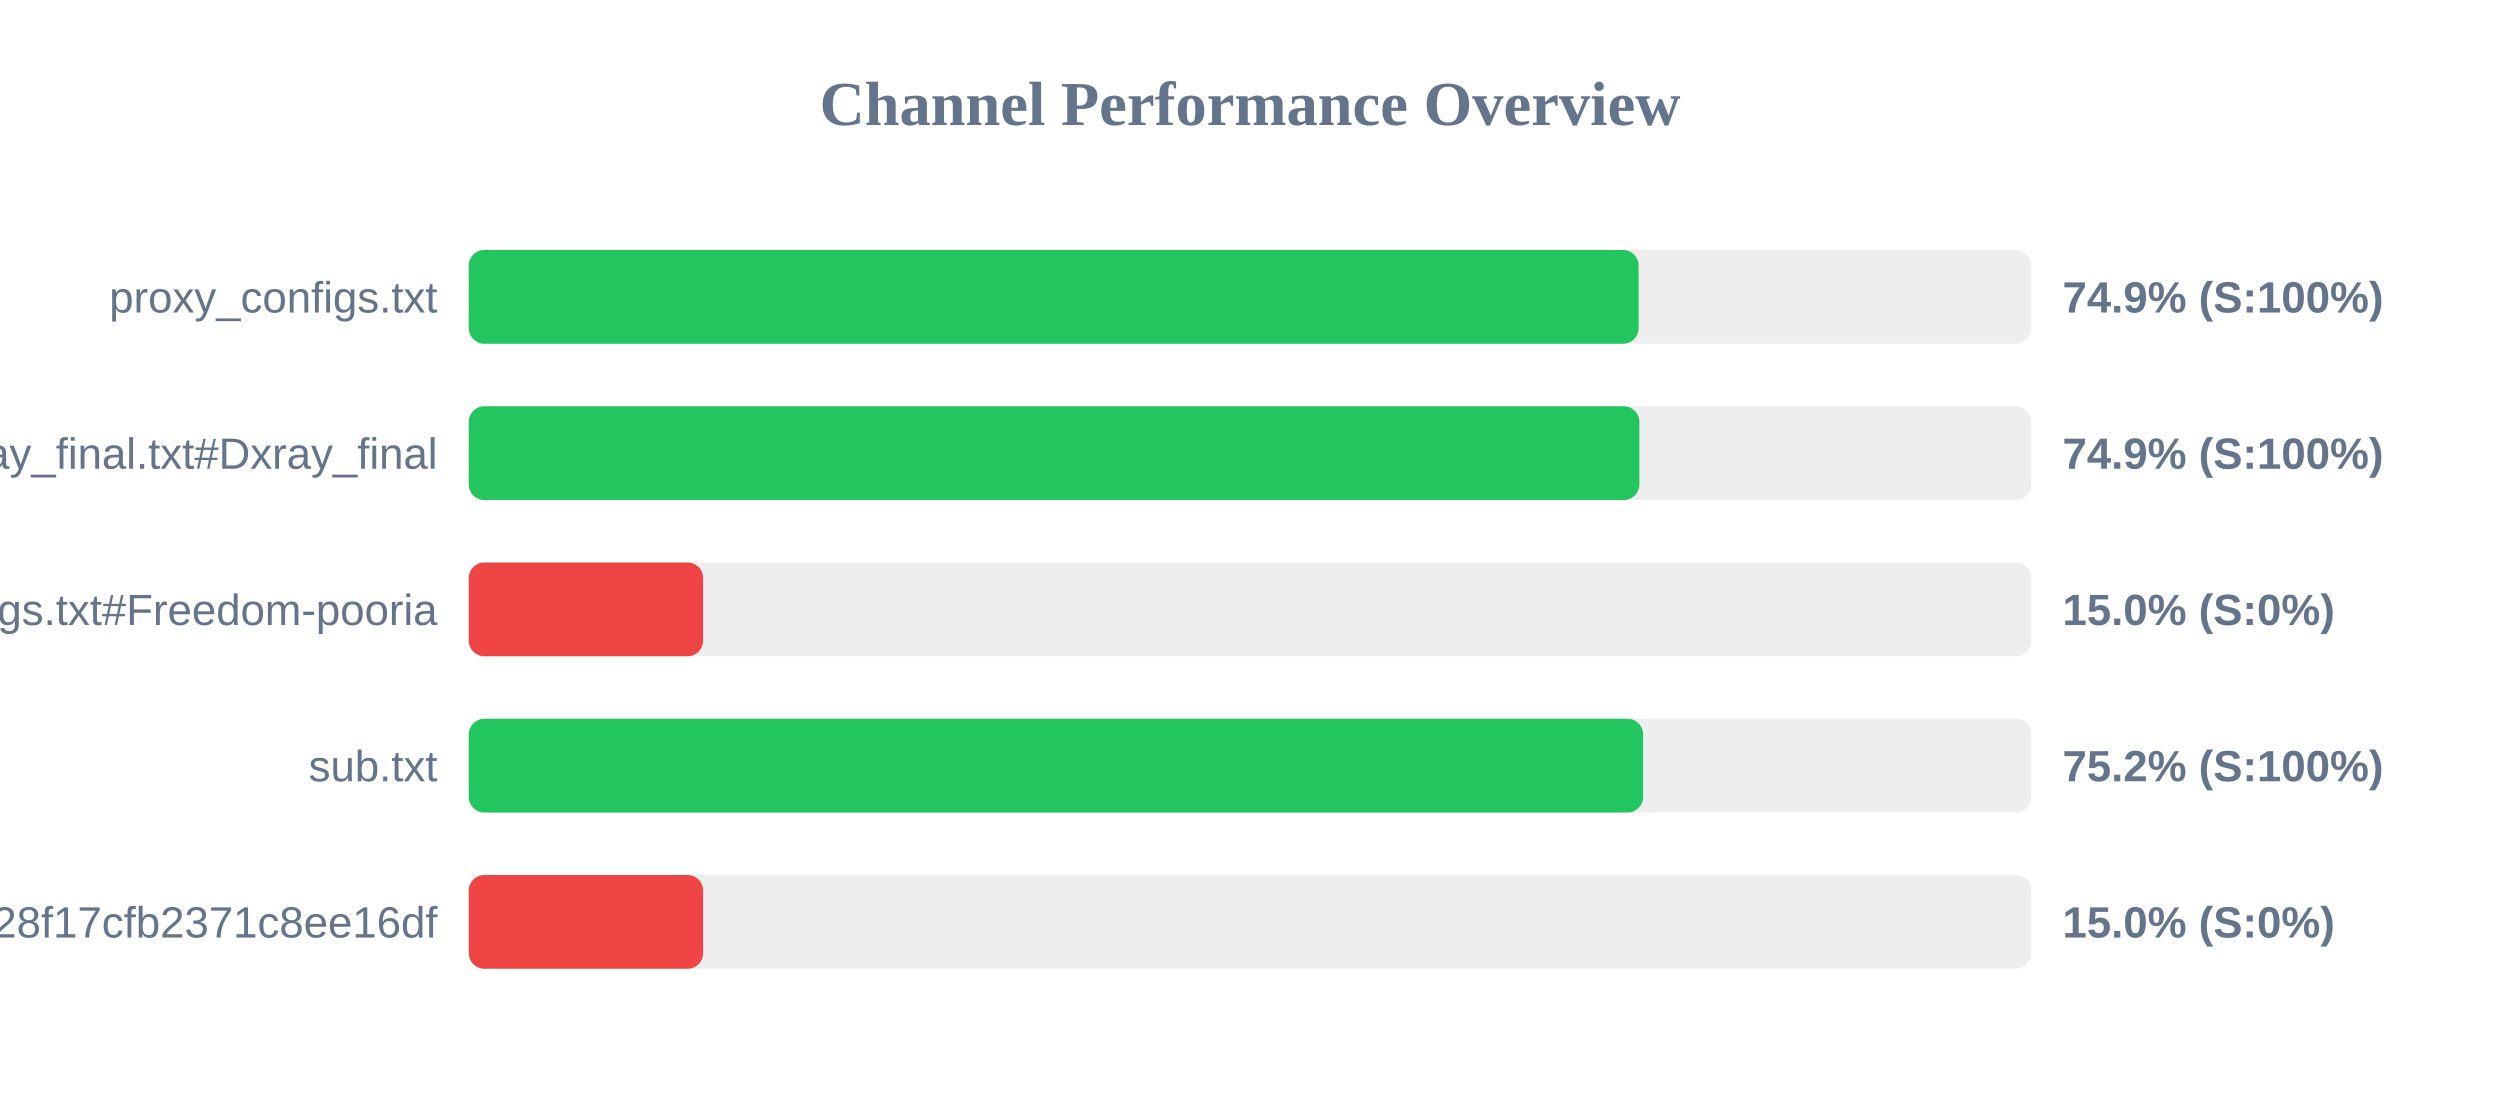
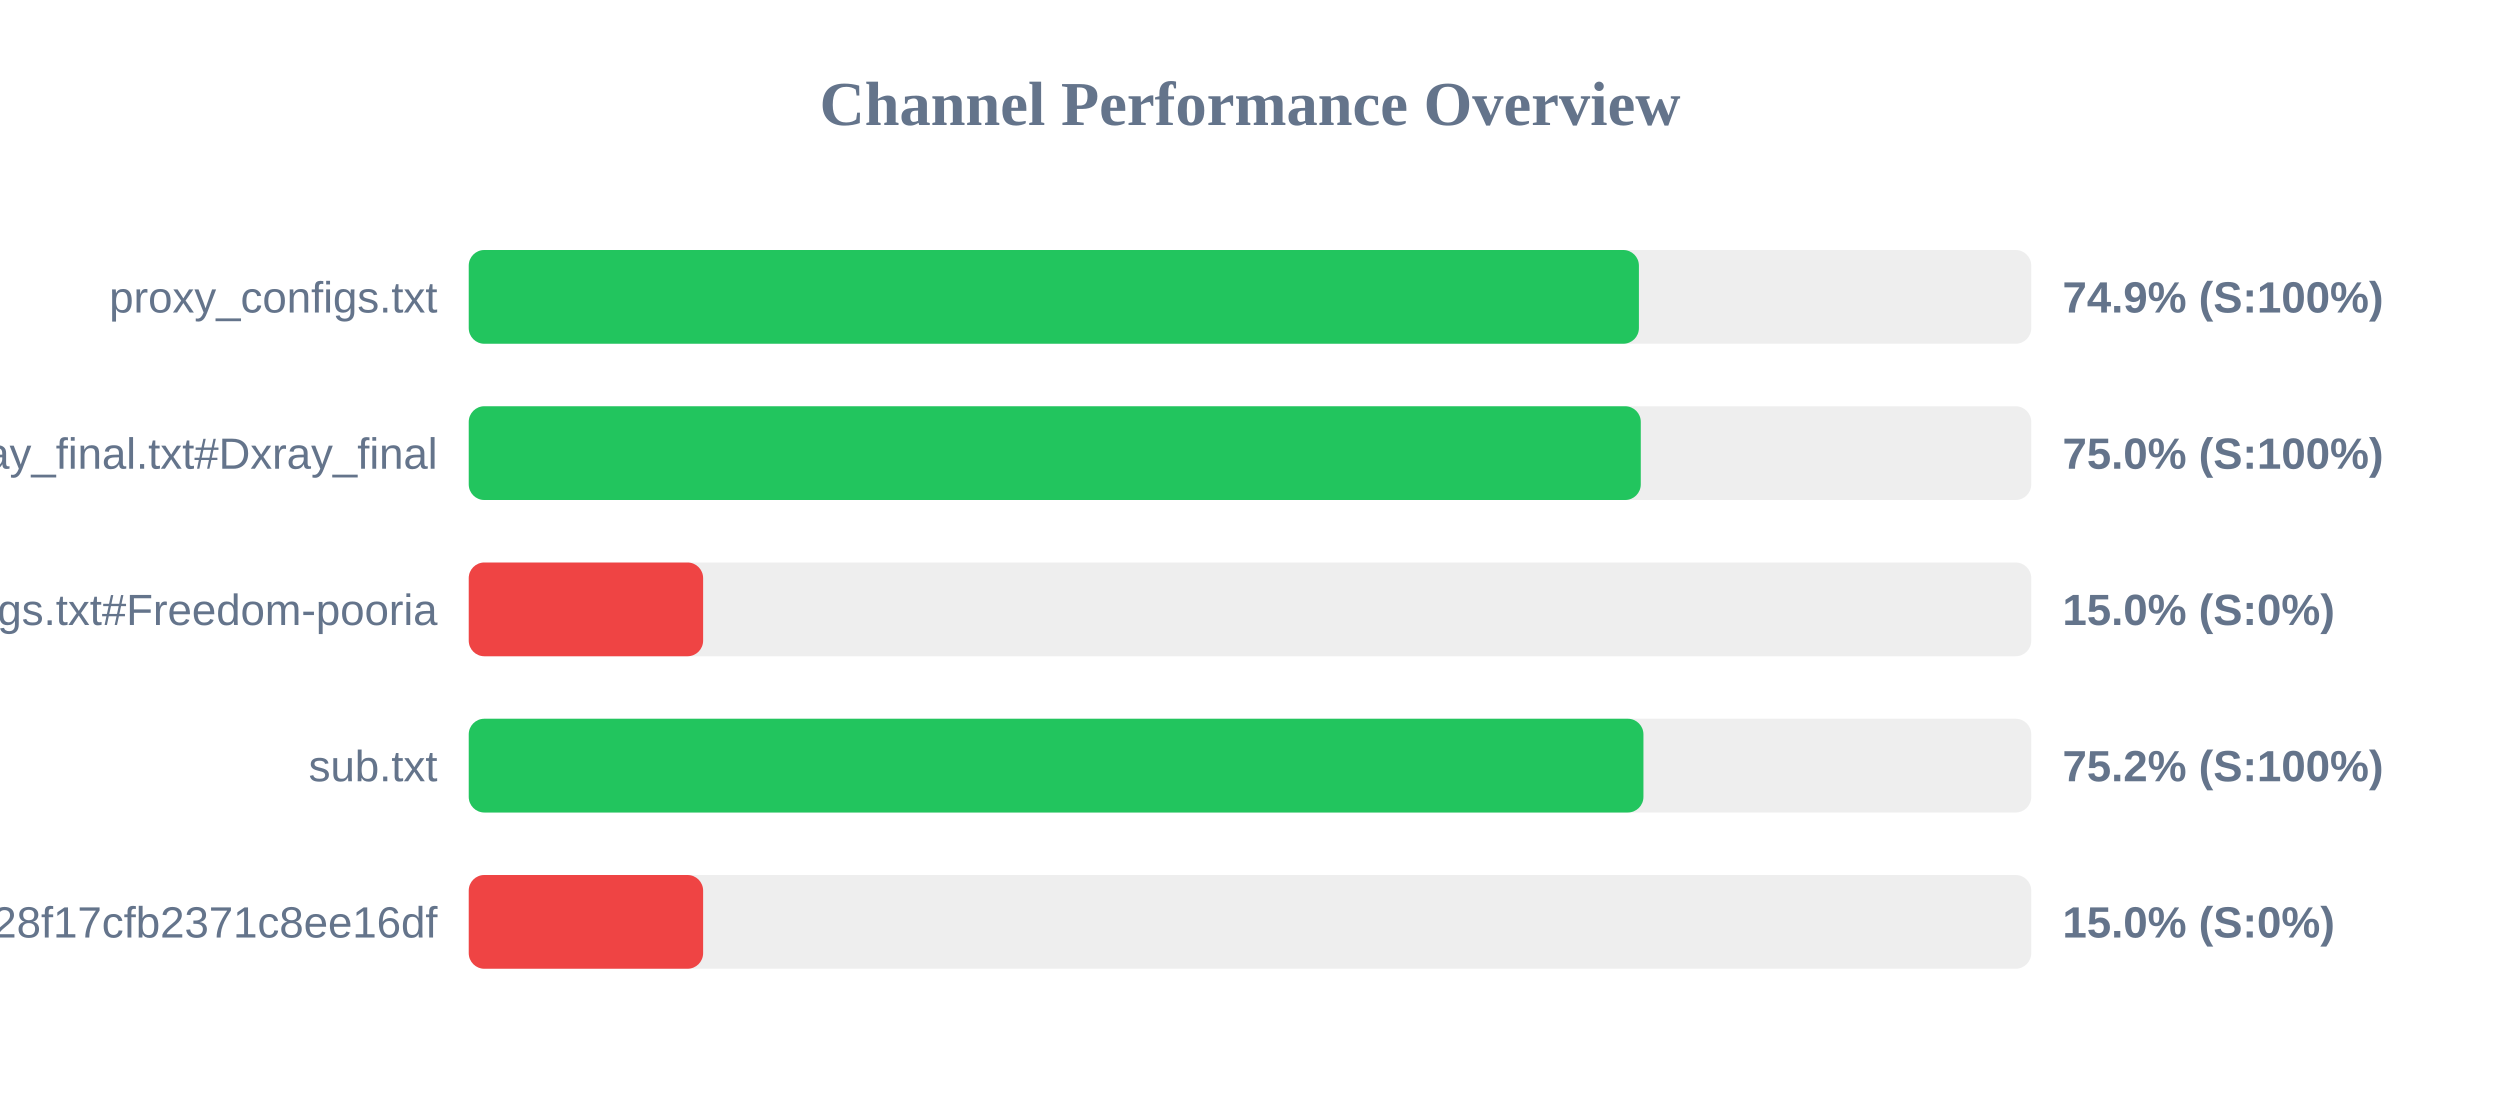
<svg xmlns="http://www.w3.org/2000/svg" width="800" height="350" version="1.1">
  <style>
        .row { font: 14px Arial; fill: #64748b; }
        .score { font: bold 14px Arial; fill: #64748b; }
    </style>
  <text x="400" y="40" text-anchor="middle" font-size="20px" font-weight="bold" fill="#64748b">Channel Performance Overview</text>
  <rect x="150" y="80" width="500" height="30" fill="#eee" rx="5" />
-   <rect x="150" y="80" width="374.35" height="30" fill="#22c55e" rx="5" />
+   <rect x="150" y="80" width="374.45" height="30" fill="#22c55e" rx="5" />
  <text x="140" y="100" text-anchor="end" class="row">proxy_configs.txt</text>
  <text x="660" y="100" text-anchor="start" class="score">74.9% (S:100%)</text>
  <rect x="150" y="130" width="500" height="30" fill="#eee" rx="5" />
-   <rect x="150" y="130" width="374.6" height="30" fill="#22c55e" rx="5" />
+   <rect x="150" y="130" width="375.05" height="30" fill="#22c55e" rx="5" />
  <text x="140" y="150" text-anchor="end" class="row">xray_final.txt#Dxray_final</text>
-   <text x="660" y="150" text-anchor="start" class="score">74.9% (S:100%)</text>
+   <text x="660" y="150" text-anchor="start" class="score">75.0% (S:100%)</text>
  <rect x="150" y="180" width="500" height="30" fill="#eee" rx="5" />
  <rect x="150" y="180" width="75.0" height="30" fill="#ef4444" rx="5" />
  <text x="140" y="200" text-anchor="end" class="row">v2ray_configs.txt#Freedom-pooria</text>
  <text x="660" y="200" text-anchor="start" class="score">15.0% (S:0%)</text>
  <rect x="150" y="230" width="500" height="30" fill="#eee" rx="5" />
-   <rect x="150" y="230" width="375.8" height="30" fill="#22c55e" rx="5" />
+   <rect x="150" y="230" width="375.9" height="30" fill="#22c55e" rx="5" />
  <text x="140" y="250" text-anchor="end" class="row">sub.txt</text>
  <text x="660" y="250" text-anchor="start" class="score">75.2% (S:100%)</text>
  <rect x="150" y="280" width="500" height="30" fill="#eee" rx="5" />
  <rect x="150" y="280" width="75.0" height="30" fill="#ef4444" rx="5" />
  <text x="140" y="300" text-anchor="end" class="row">?token=fedfed7b41b828f17cfb2371c8ee16df</text>
  <text x="660" y="300" text-anchor="start" class="score">15.0% (S:0%)</text>
</svg>
